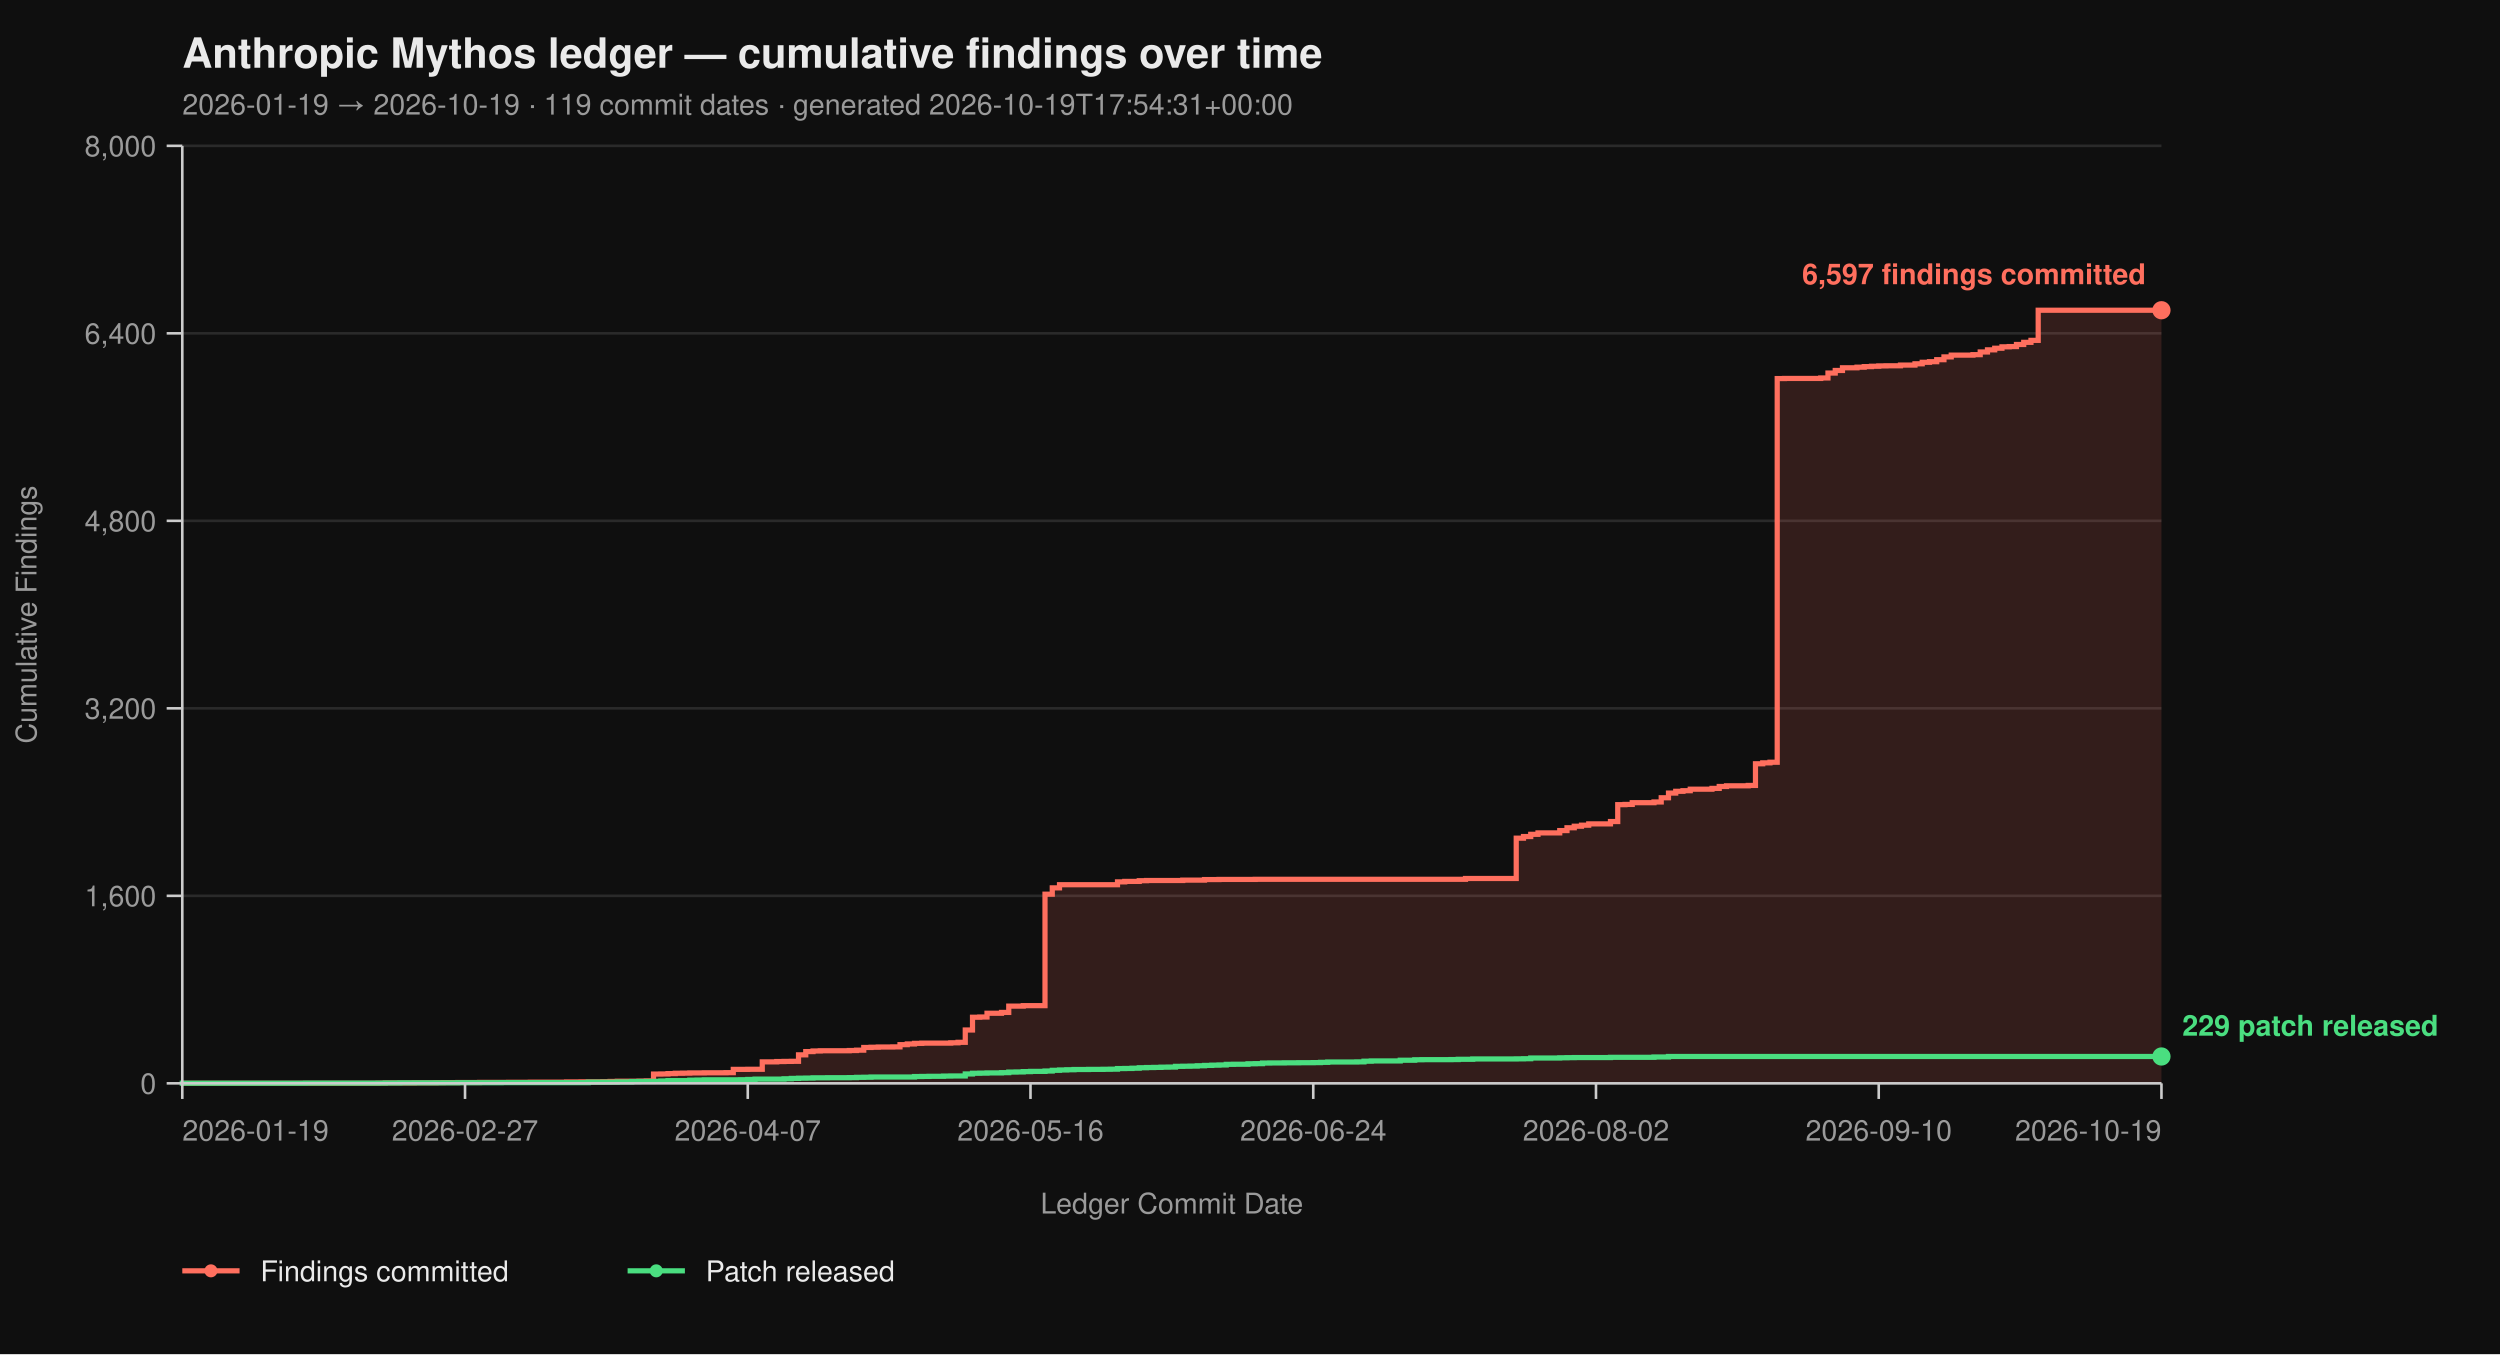
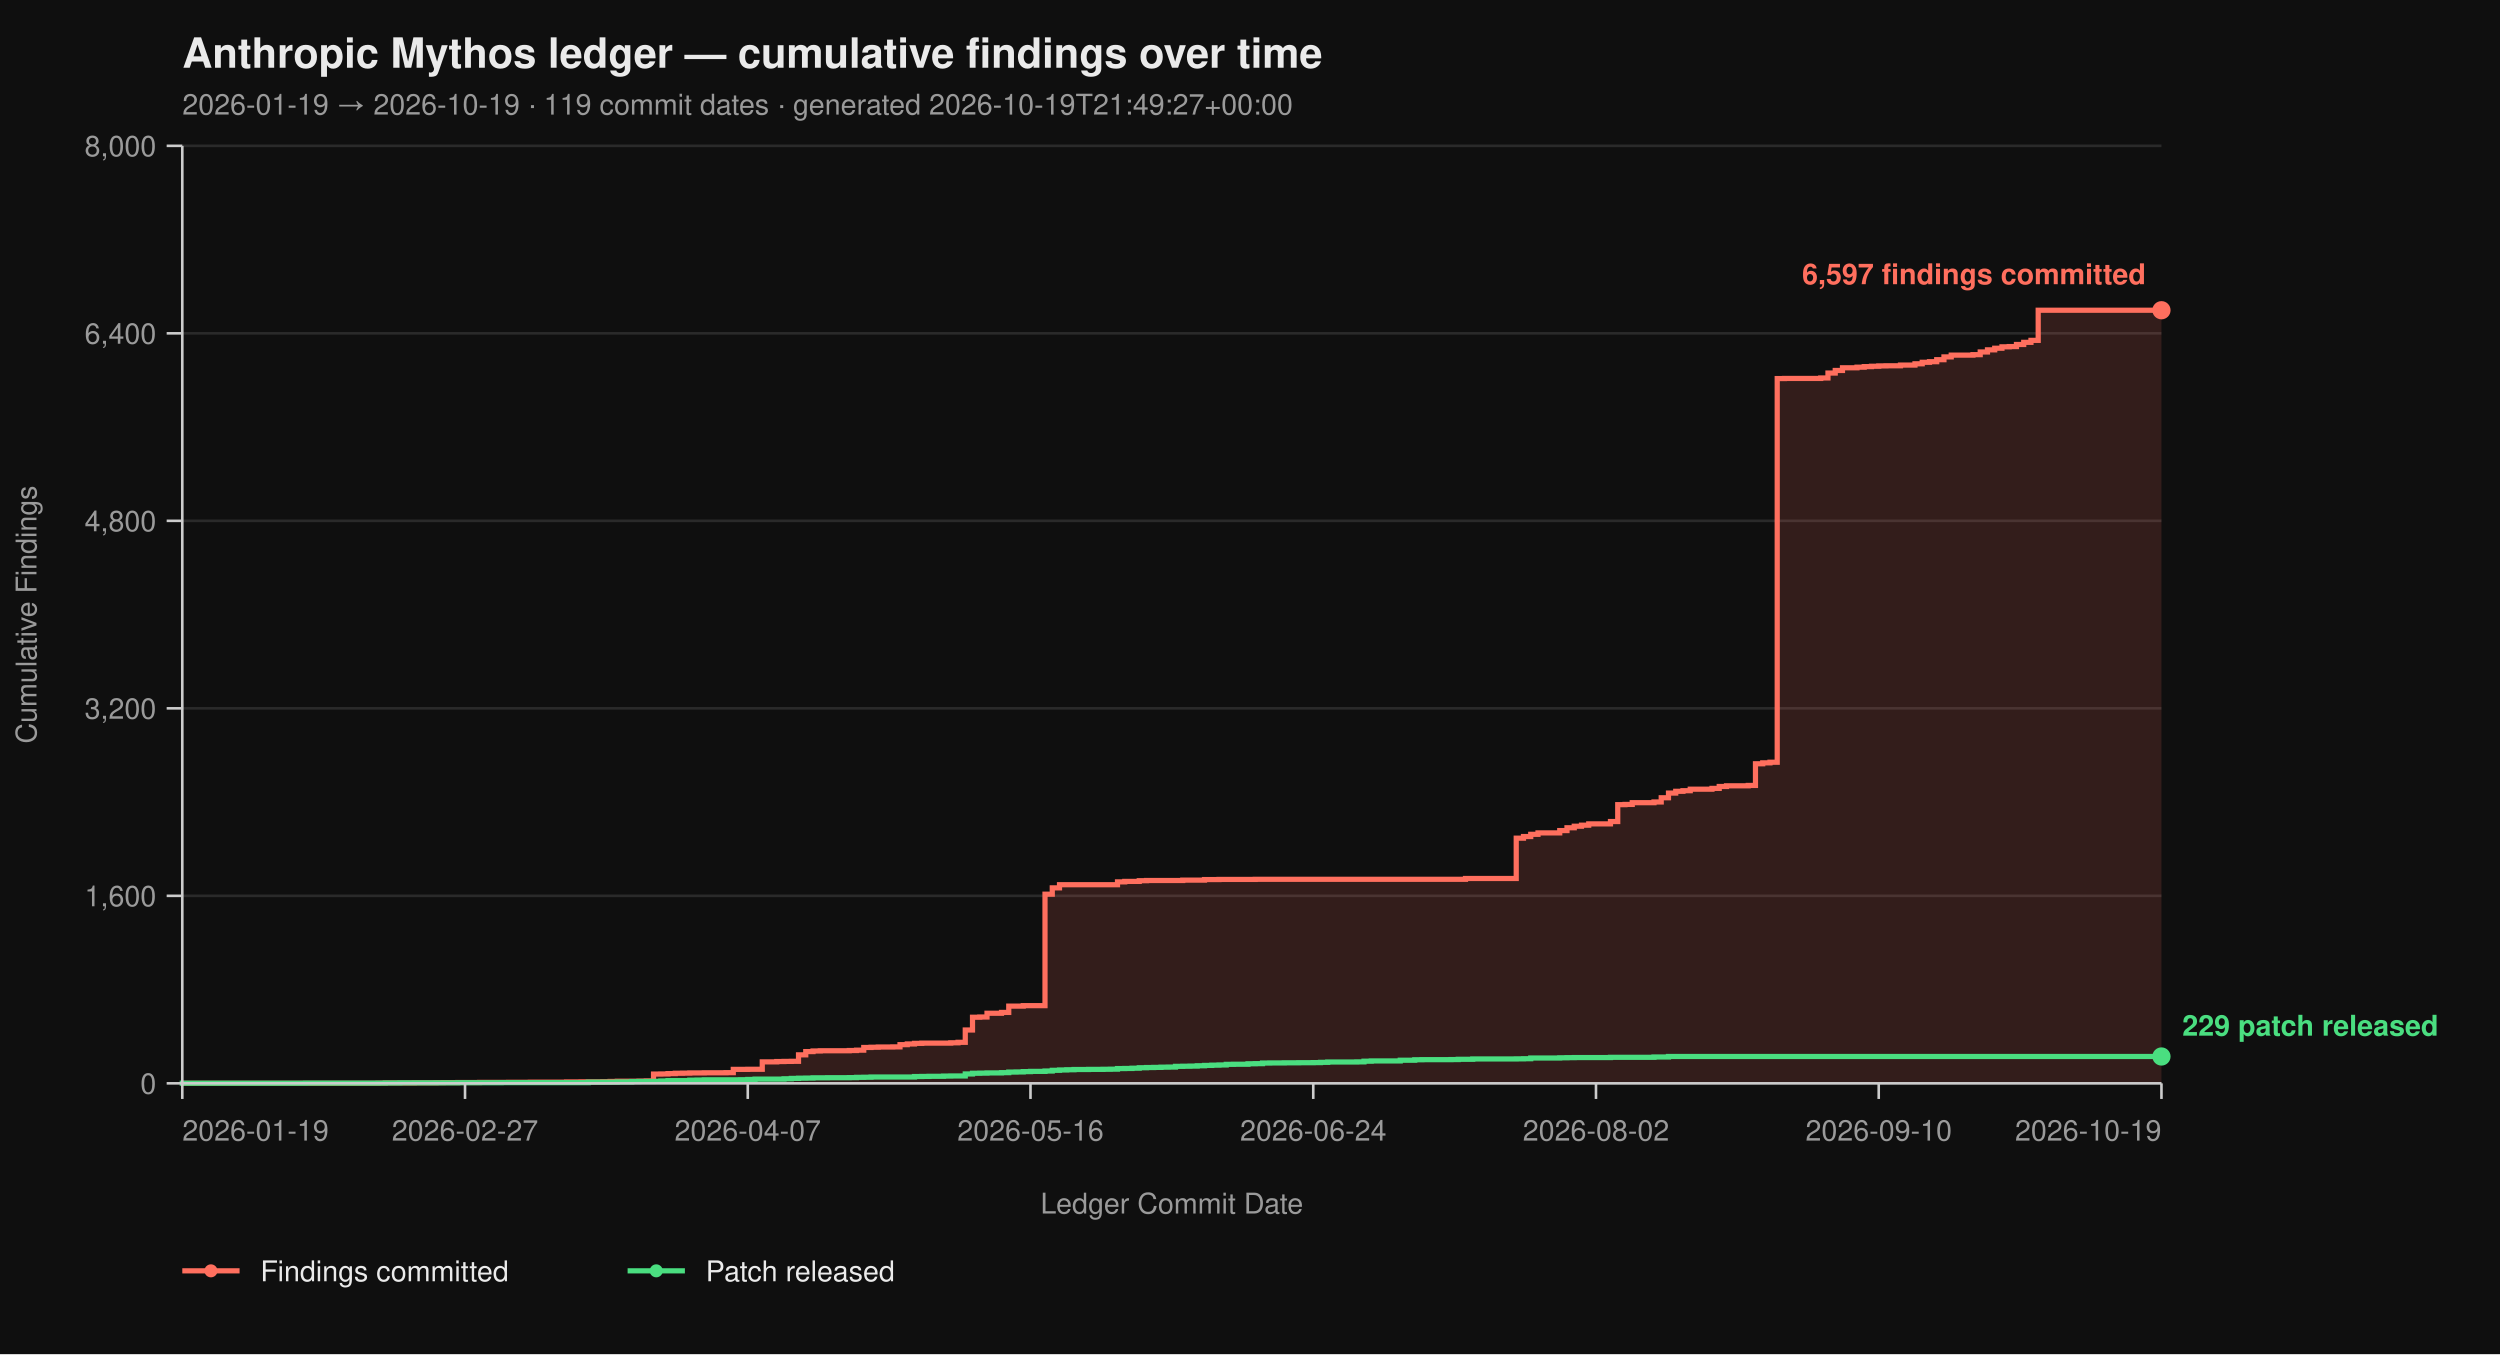
<svg xmlns="http://www.w3.org/2000/svg" viewBox="0 0 960 520" width="960" height="520" font-family="-apple-system, BlinkMacSystemFont, 'Segoe UI', Helvetica, Arial, sans-serif">
  <rect width="100%" height="100%" fill="#0f0f0f" />
  <text x="70" y="26" fill="#eaeaea" font-size="16" font-weight="700">Anthropic Mythos ledger — cumulative findings over time</text>
-   <text x="70" y="44" fill="#9a9a9a" font-size="11">2026-01-19 → 2026-10-19  ·  119 commit dates  ·  generated 2026-10-19T17:54:31+00:00</text>
+   <text x="70" y="44" fill="#9a9a9a" font-size="11">2026-01-19 → 2026-10-19  ·  119 commit dates  ·  generated 2026-10-19T21:49:27+00:00</text>
  <line x1="70" y1="416.00" x2="830" y2="416.00" stroke="#2a2a2a" stroke-width="1" />
  <line x1="70" y1="344.00" x2="830" y2="344.00" stroke="#2a2a2a" stroke-width="1" />
  <line x1="70" y1="272.00" x2="830" y2="272.00" stroke="#2a2a2a" stroke-width="1" />
  <line x1="70" y1="200.00" x2="830" y2="200.00" stroke="#2a2a2a" stroke-width="1" />
  <line x1="70" y1="128.00" x2="830" y2="128.00" stroke="#2a2a2a" stroke-width="1" />
  <line x1="70" y1="56.00" x2="830" y2="56.00" stroke="#2a2a2a" stroke-width="1" />
  <path d="M 70.00 416.00 L 145.16 416.00 L 145.16 415.95 L 147.95 415.95 L 147.95 415.87 L 159.08 415.87 L 159.08 415.82 L 167.44 415.82 L 167.44 415.77 L 170.22 415.77 L 170.22 415.73 L 175.79 415.73 L 175.79 415.69 L 184.14 415.69 L 184.14 415.64 L 195.27 415.64 L 195.27 415.60 L 203.63 415.60 L 203.63 415.55 L 217.55 415.55 L 217.55 415.46 L 223.11 415.46 L 223.11 415.42 L 231.47 415.42 L 231.47 415.37 L 234.25 415.37 L 234.25 415.28 L 237.03 415.28 L 237.03 415.19 L 245.38 415.19 L 245.38 415.14 L 248.17 415.14 L 248.17 415.06 L 250.95 415.06 L 250.95 412.44 L 253.74 412.44 L 253.74 412.40 L 256.52 412.40 L 256.52 412.26 L 259.30 412.26 L 259.30 412.13 L 262.09 412.13 L 262.09 412.08 L 264.87 412.08 L 264.87 412.00 L 270.44 412.00 L 270.44 411.95 L 278.79 411.95 L 278.79 411.90 L 281.58 411.90 L 281.58 410.64 L 287.14 410.64 L 287.14 410.60 L 292.71 410.60 L 292.71 407.76 L 298.28 407.76 L 298.28 407.63 L 301.06 407.63 L 301.06 407.58 L 303.85 407.58 L 303.85 407.54 L 306.63 407.54 L 306.63 405.06 L 309.41 405.06 L 309.41 403.81 L 312.20 403.81 L 312.20 403.58 L 314.98 403.58 L 314.98 403.49 L 326.12 403.49 L 326.12 403.40 L 328.90 403.40 L 328.90 403.26 L 331.68 403.26 L 331.68 402.23 L 334.47 402.23 L 334.47 402.14 L 337.25 402.14 L 337.25 402.05 L 342.82 402.05 L 342.82 402.00 L 345.60 402.00 L 345.60 401.15 L 348.39 401.15 L 348.39 400.88 L 351.17 400.88 L 351.17 400.65 L 353.96 400.65 L 353.96 400.56 L 365.09 400.56 L 365.09 400.43 L 367.88 400.43 L 367.88 400.25 L 370.66 400.25 L 370.66 395.52 L 373.44 395.52 L 373.44 390.62 L 376.23 390.62 L 376.23 390.53 L 379.01 390.53 L 379.01 389.09 L 384.58 389.09 L 384.58 388.77 L 387.36 388.77 L 387.36 386.35 L 392.93 386.35 L 392.93 386.17 L 401.28 386.17 L 401.28 343.37 L 404.07 343.37 L 404.07 340.94 L 406.85 340.94 L 406.85 339.73 L 429.12 339.73 L 429.12 338.64 L 431.90 338.64 L 431.90 338.46 L 437.47 338.46 L 437.47 338.19 L 440.26 338.19 L 440.26 338.11 L 454.18 338.11 L 454.18 337.97 L 462.53 337.97 L 462.53 337.75 L 468.10 337.75 L 468.10 337.70 L 482.01 337.70 L 482.01 337.65 L 562.75 337.65 L 562.75 337.34 L 582.23 337.34 L 582.23 321.86 L 585.02 321.86 L 585.02 321.23 L 587.80 321.23 L 587.80 320.38 L 590.59 320.38 L 590.59 319.83 L 598.94 319.83 L 598.94 318.94 L 601.72 318.94 L 601.72 317.86 L 604.51 317.86 L 604.51 317.27 L 607.29 317.27 L 607.29 316.87 L 610.07 316.87 L 610.07 316.37 L 618.42 316.37 L 618.42 315.47 L 621.21 315.47 L 621.21 308.99 L 623.99 308.99 L 623.99 308.90 L 626.78 308.90 L 626.78 308.23 L 635.13 308.23 L 635.13 307.96 L 637.91 307.96 L 637.91 306.34 L 640.70 306.34 L 640.70 304.54 L 643.48 304.54 L 643.48 303.86 L 646.26 303.86 L 646.26 303.63 L 649.05 303.63 L 649.05 303.05 L 657.40 303.05 L 657.40 302.74 L 660.18 302.74 L 660.18 302.01 L 662.97 302.01 L 662.97 301.75 L 671.32 301.75 L 671.32 301.61 L 674.10 301.61 L 674.10 293.29 L 676.89 293.29 L 676.89 292.93 L 679.67 292.93 L 679.67 292.70 L 682.45 292.70 L 682.45 145.37 L 685.24 145.37 L 685.24 145.32 L 699.16 145.32 L 699.16 145.14 L 701.94 145.14 L 701.94 143.25 L 704.73 143.25 L 704.73 142.26 L 707.51 142.26 L 707.51 141.23 L 713.08 141.23 L 713.08 141.00 L 715.86 141.00 L 715.86 140.78 L 718.64 140.78 L 718.64 140.64 L 721.43 140.64 L 721.43 140.51 L 724.21 140.51 L 724.21 140.46 L 729.78 140.46 L 729.78 140.19 L 735.35 140.19 L 735.35 139.70 L 738.13 139.70 L 738.13 139.12 L 740.92 139.12 L 740.92 138.89 L 743.70 138.89 L 743.70 138.12 L 746.48 138.12 L 746.48 137.05 L 749.27 137.05 L 749.27 136.37 L 757.62 136.37 L 757.62 136.19 L 760.40 136.19 L 760.40 135.16 L 763.19 135.16 L 763.19 134.34 L 765.97 134.34 L 765.97 133.72 L 768.75 133.72 L 768.75 133.18 L 771.54 133.18 L 771.54 133.08 L 774.32 133.08 L 774.32 132.28 L 777.11 132.28 L 777.11 131.46 L 779.89 131.46 L 779.89 130.70 L 782.67 130.70 L 782.67 119.13 L 830.00 119.13 L 830.00 416.00 Z" fill="#ff6f5e26" stroke="none" />
  <path d="M 70.00 416.00 L 145.16 416.00 L 145.16 415.95 L 147.95 415.95 L 147.95 415.87 L 159.08 415.87 L 159.08 415.82 L 167.44 415.82 L 167.44 415.77 L 170.22 415.77 L 170.22 415.73 L 175.79 415.73 L 175.79 415.69 L 184.14 415.69 L 184.14 415.64 L 195.27 415.64 L 195.27 415.60 L 203.63 415.60 L 203.63 415.55 L 217.55 415.55 L 217.55 415.46 L 223.11 415.46 L 223.11 415.42 L 231.47 415.42 L 231.47 415.37 L 234.25 415.37 L 234.25 415.28 L 237.03 415.28 L 237.03 415.19 L 245.38 415.19 L 245.38 415.14 L 248.17 415.14 L 248.17 415.06 L 250.95 415.06 L 250.95 412.44 L 253.74 412.44 L 253.74 412.40 L 256.52 412.40 L 256.52 412.26 L 259.30 412.26 L 259.30 412.13 L 262.09 412.13 L 262.09 412.08 L 264.87 412.08 L 264.87 412.00 L 270.44 412.00 L 270.44 411.95 L 278.79 411.95 L 278.79 411.90 L 281.58 411.90 L 281.58 410.64 L 287.14 410.64 L 287.14 410.60 L 292.71 410.60 L 292.71 407.76 L 298.28 407.76 L 298.28 407.63 L 301.06 407.63 L 301.06 407.58 L 303.85 407.58 L 303.85 407.54 L 306.63 407.54 L 306.63 405.06 L 309.41 405.06 L 309.41 403.81 L 312.20 403.81 L 312.20 403.58 L 314.98 403.58 L 314.98 403.49 L 326.12 403.49 L 326.12 403.40 L 328.90 403.40 L 328.90 403.26 L 331.68 403.26 L 331.68 402.23 L 334.47 402.23 L 334.47 402.14 L 337.25 402.14 L 337.25 402.05 L 342.82 402.05 L 342.82 402.00 L 345.60 402.00 L 345.60 401.15 L 348.39 401.15 L 348.39 400.88 L 351.17 400.88 L 351.17 400.65 L 353.96 400.65 L 353.96 400.56 L 365.09 400.56 L 365.09 400.43 L 367.88 400.43 L 367.88 400.25 L 370.66 400.25 L 370.66 395.52 L 373.44 395.52 L 373.44 390.62 L 376.23 390.62 L 376.23 390.53 L 379.01 390.53 L 379.01 389.09 L 384.58 389.09 L 384.58 388.77 L 387.36 388.77 L 387.36 386.35 L 392.93 386.35 L 392.93 386.17 L 401.28 386.17 L 401.28 343.37 L 404.07 343.37 L 404.07 340.94 L 406.85 340.94 L 406.85 339.73 L 429.12 339.73 L 429.12 338.64 L 431.90 338.64 L 431.90 338.46 L 437.47 338.46 L 437.47 338.19 L 440.26 338.19 L 440.26 338.11 L 454.18 338.11 L 454.18 337.97 L 462.53 337.97 L 462.53 337.75 L 468.10 337.75 L 468.10 337.70 L 482.01 337.70 L 482.01 337.65 L 562.75 337.65 L 562.75 337.34 L 582.23 337.34 L 582.23 321.86 L 585.02 321.86 L 585.02 321.23 L 587.80 321.23 L 587.80 320.38 L 590.59 320.38 L 590.59 319.83 L 598.94 319.83 L 598.94 318.94 L 601.72 318.94 L 601.72 317.86 L 604.51 317.86 L 604.51 317.27 L 607.29 317.27 L 607.29 316.87 L 610.07 316.87 L 610.07 316.37 L 618.42 316.37 L 618.42 315.47 L 621.21 315.47 L 621.21 308.99 L 623.99 308.99 L 623.99 308.90 L 626.78 308.90 L 626.78 308.23 L 635.13 308.23 L 635.13 307.96 L 637.91 307.96 L 637.91 306.34 L 640.70 306.34 L 640.70 304.54 L 643.48 304.54 L 643.48 303.86 L 646.26 303.86 L 646.26 303.63 L 649.05 303.63 L 649.05 303.05 L 657.40 303.05 L 657.40 302.74 L 660.18 302.74 L 660.18 302.01 L 662.97 302.01 L 662.97 301.75 L 671.32 301.75 L 671.32 301.61 L 674.10 301.61 L 674.10 293.29 L 676.89 293.29 L 676.89 292.93 L 679.67 292.93 L 679.67 292.70 L 682.45 292.70 L 682.45 145.37 L 685.24 145.37 L 685.24 145.32 L 699.16 145.32 L 699.16 145.14 L 701.94 145.14 L 701.94 143.25 L 704.73 143.25 L 704.73 142.26 L 707.51 142.26 L 707.51 141.23 L 713.08 141.23 L 713.08 141.00 L 715.86 141.00 L 715.86 140.78 L 718.64 140.78 L 718.64 140.64 L 721.43 140.64 L 721.43 140.51 L 724.21 140.51 L 724.21 140.46 L 729.78 140.46 L 729.78 140.19 L 735.35 140.19 L 735.35 139.70 L 738.13 139.70 L 738.13 139.12 L 740.92 139.12 L 740.92 138.89 L 743.70 138.89 L 743.70 138.12 L 746.48 138.12 L 746.48 137.05 L 749.27 137.05 L 749.27 136.37 L 757.62 136.37 L 757.62 136.19 L 760.40 136.19 L 760.40 135.16 L 763.19 135.16 L 763.19 134.34 L 765.97 134.34 L 765.97 133.72 L 768.75 133.72 L 768.75 133.18 L 771.54 133.18 L 771.54 133.08 L 774.32 133.08 L 774.32 132.28 L 777.11 132.28 L 777.11 131.46 L 779.89 131.46 L 779.89 130.70 L 782.67 130.70 L 782.67 119.13 L 830.00 119.13" fill="none" stroke="#ff6f5e" stroke-width="2" stroke-linejoin="miter" stroke-linecap="butt" />
  <path d="M 70.00 416.00 L 70.00 416.00 L 70.00 415.95 L 117.33 415.95 L 117.33 415.91 L 147.95 415.91 L 147.95 415.87 L 153.52 415.87 L 153.52 415.82 L 175.79 415.82 L 175.79 415.77 L 192.49 415.77 L 192.49 415.73 L 225.90 415.73 L 225.90 415.55 L 237.03 415.55 L 237.03 415.46 L 242.60 415.46 L 242.60 415.32 L 245.38 415.32 L 245.38 415.28 L 250.95 415.28 L 250.95 415.24 L 253.74 415.24 L 253.74 415.10 L 256.52 415.10 L 256.52 414.96 L 264.87 414.96 L 264.87 414.79 L 267.66 414.79 L 267.66 414.74 L 270.44 414.74 L 270.44 414.65 L 284.36 414.65 L 284.36 414.61 L 287.14 414.61 L 287.14 414.51 L 289.93 414.51 L 289.93 414.38 L 301.06 414.38 L 301.06 414.25 L 303.85 414.25 L 303.85 414.11 L 306.63 414.11 L 306.63 414.02 L 309.41 414.02 L 309.41 413.98 L 312.20 413.98 L 312.20 413.88 L 317.77 413.88 L 317.77 413.84 L 326.12 413.84 L 326.12 413.80 L 328.90 413.80 L 328.90 413.70 L 331.68 413.70 L 331.68 413.66 L 334.47 413.66 L 334.47 413.57 L 351.17 413.57 L 351.17 413.39 L 353.96 413.39 L 353.96 413.35 L 356.74 413.35 L 356.74 413.30 L 362.31 413.30 L 362.31 413.21 L 365.09 413.21 L 365.09 413.17 L 370.66 413.17 L 370.66 412.40 L 373.44 412.40 L 373.44 412.13 L 376.23 412.13 L 376.23 412.08 L 379.01 412.08 L 379.01 412.00 L 384.58 412.00 L 384.58 411.90 L 387.36 411.90 L 387.36 411.68 L 390.15 411.68 L 390.15 411.63 L 392.93 411.63 L 392.93 411.50 L 395.71 411.50 L 395.71 411.41 L 401.28 411.41 L 401.28 411.27 L 404.07 411.27 L 404.07 411.00 L 406.85 411.00 L 406.85 410.87 L 409.63 410.87 L 409.63 410.78 L 412.42 410.78 L 412.42 410.69 L 417.99 410.69 L 417.99 410.64 L 423.55 410.64 L 423.55 410.60 L 426.34 410.60 L 426.34 410.56 L 429.12 410.56 L 429.12 410.33 L 431.90 410.33 L 431.90 410.29 L 434.69 410.29 L 434.69 410.19 L 437.47 410.19 L 437.47 410.01 L 440.26 410.01 L 440.26 409.93 L 443.04 409.93 L 443.04 409.88 L 445.82 409.88 L 445.82 409.79 L 448.61 409.79 L 448.61 409.75 L 451.39 409.75 L 451.39 409.48 L 454.18 409.48 L 454.18 409.43 L 456.96 409.43 L 456.96 409.38 L 459.74 409.38 L 459.74 409.25 L 462.53 409.25 L 462.53 409.12 L 465.31 409.12 L 465.31 409.02 L 468.10 409.02 L 468.10 408.94 L 470.88 408.94 L 470.88 408.71 L 473.66 408.71 L 473.66 408.67 L 479.23 408.67 L 479.23 408.49 L 482.01 408.49 L 482.01 408.44 L 484.80 408.44 L 484.80 408.21 L 487.58 408.21 L 487.58 408.17 L 493.15 408.17 L 493.15 408.12 L 498.72 408.12 L 498.72 408.08 L 504.29 408.08 L 504.29 408.04 L 507.07 408.04 L 507.07 407.94 L 509.85 407.94 L 509.85 407.81 L 520.99 407.81 L 520.99 407.76 L 523.77 407.76 L 523.77 407.50 L 526.56 407.50 L 526.56 407.40 L 537.69 407.40 L 537.69 407.13 L 543.26 407.13 L 543.26 406.95 L 546.04 406.95 L 546.04 406.91 L 557.18 406.91 L 557.18 406.87 L 559.96 406.87 L 559.96 406.77 L 565.53 406.77 L 565.53 406.64 L 582.23 406.64 L 582.23 406.60 L 585.02 406.60 L 585.02 406.55 L 587.80 406.55 L 587.80 406.28 L 598.94 406.28 L 598.94 406.19 L 601.72 406.19 L 601.72 406.14 L 604.51 406.14 L 604.51 406.10 L 618.42 406.10 L 618.42 406.01 L 635.13 406.01 L 635.13 405.88 L 640.70 405.88 L 640.70 405.69 L 830.00 405.69" fill="none" stroke="#4ade80" stroke-width="2" stroke-linejoin="miter" stroke-linecap="butt" />
  <line x1="70" y1="56" x2="70" y2="416" stroke="#cccccc" stroke-width="1" />
  <line x1="70" y1="416" x2="830" y2="416" stroke="#cccccc" stroke-width="1" />
  <line x1="64" y1="416.00" x2="70" y2="416.00" stroke="#cccccc" stroke-width="1" />
  <line x1="64" y1="344.00" x2="70" y2="344.00" stroke="#cccccc" stroke-width="1" />
  <line x1="64" y1="272.00" x2="70" y2="272.00" stroke="#cccccc" stroke-width="1" />
  <line x1="64" y1="200.00" x2="70" y2="200.00" stroke="#cccccc" stroke-width="1" />
  <line x1="64" y1="128.00" x2="70" y2="128.00" stroke="#cccccc" stroke-width="1" />
  <line x1="64" y1="56.00" x2="70" y2="56.00" stroke="#cccccc" stroke-width="1" />
  <text x="60" y="420.00" text-anchor="end" fill="#9a9a9a" font-size="11">0</text>
  <text x="60" y="348.00" text-anchor="end" fill="#9a9a9a" font-size="11">1,600</text>
  <text x="60" y="276.00" text-anchor="end" fill="#9a9a9a" font-size="11">3,200</text>
  <text x="60" y="204.00" text-anchor="end" fill="#9a9a9a" font-size="11">4,800</text>
  <text x="60" y="132.00" text-anchor="end" fill="#9a9a9a" font-size="11">6,400</text>
  <text x="60" y="60.00" text-anchor="end" fill="#9a9a9a" font-size="11">8,000</text>
  <text x="14" y="236.00" fill="#9a9a9a" font-size="11" transform="rotate(-90 14 236.00)" text-anchor="middle">Cumulative Findings</text>
  <line x1="70.00" y1="416" x2="70.00" y2="422" stroke="#cccccc" stroke-width="1" />
  <line x1="178.57" y1="416" x2="178.57" y2="422" stroke="#cccccc" stroke-width="1" />
  <line x1="287.14" y1="416" x2="287.14" y2="422" stroke="#cccccc" stroke-width="1" />
  <line x1="395.71" y1="416" x2="395.71" y2="422" stroke="#cccccc" stroke-width="1" />
  <line x1="504.29" y1="416" x2="504.29" y2="422" stroke="#cccccc" stroke-width="1" />
  <line x1="612.86" y1="416" x2="612.86" y2="422" stroke="#cccccc" stroke-width="1" />
  <line x1="721.43" y1="416" x2="721.43" y2="422" stroke="#cccccc" stroke-width="1" />
  <line x1="830.00" y1="416" x2="830.00" y2="422" stroke="#cccccc" stroke-width="1" />
  <text x="70.00" y="438" text-anchor="start" fill="#9a9a9a" font-size="11">2026-01-19</text>
  <text x="178.57" y="438" text-anchor="middle" fill="#9a9a9a" font-size="11">2026-02-27</text>
  <text x="287.14" y="438" text-anchor="middle" fill="#9a9a9a" font-size="11">2026-04-07</text>
  <text x="395.71" y="438" text-anchor="middle" fill="#9a9a9a" font-size="11">2026-05-16</text>
  <text x="504.29" y="438" text-anchor="middle" fill="#9a9a9a" font-size="11">2026-06-24</text>
  <text x="612.86" y="438" text-anchor="middle" fill="#9a9a9a" font-size="11">2026-08-02</text>
  <text x="721.43" y="438" text-anchor="middle" fill="#9a9a9a" font-size="11">2026-09-10</text>
  <text x="830.00" y="438" text-anchor="end" fill="#9a9a9a" font-size="11">2026-10-19</text>
  <text x="450.00" y="466" fill="#9a9a9a" font-size="11" text-anchor="middle">Ledger Commit Date</text>
  <circle cx="830.00" cy="119.13" r="3.5" fill="#ff6f5e" />
  <text x="824.00" y="109.13" text-anchor="end" fill="#ff6f5e" font-size="11" font-weight="600">6,597 findings committed</text>
  <circle cx="830.00" cy="405.69" r="3.5" fill="#4ade80" />
  <text x="838.00" y="397.69" text-anchor="start" fill="#4ade80" font-size="11" font-weight="600">229 patch released</text>
  <line x1="70" y1="488" x2="92" y2="488" stroke="#ff6f5e" stroke-width="2" />
  <circle cx="81" cy="488" r="2.5" fill="#ff6f5e" />
  <text x="100" y="492" fill="#eaeaea" font-size="11">Findings committed</text>
  <line x1="241.0" y1="488" x2="263.0" y2="488" stroke="#4ade80" stroke-width="2" />
  <circle cx="252.0" cy="488" r="2.5" fill="#4ade80" />
  <text x="271.0" y="492" fill="#eaeaea" font-size="11">Patch released</text>
</svg>
